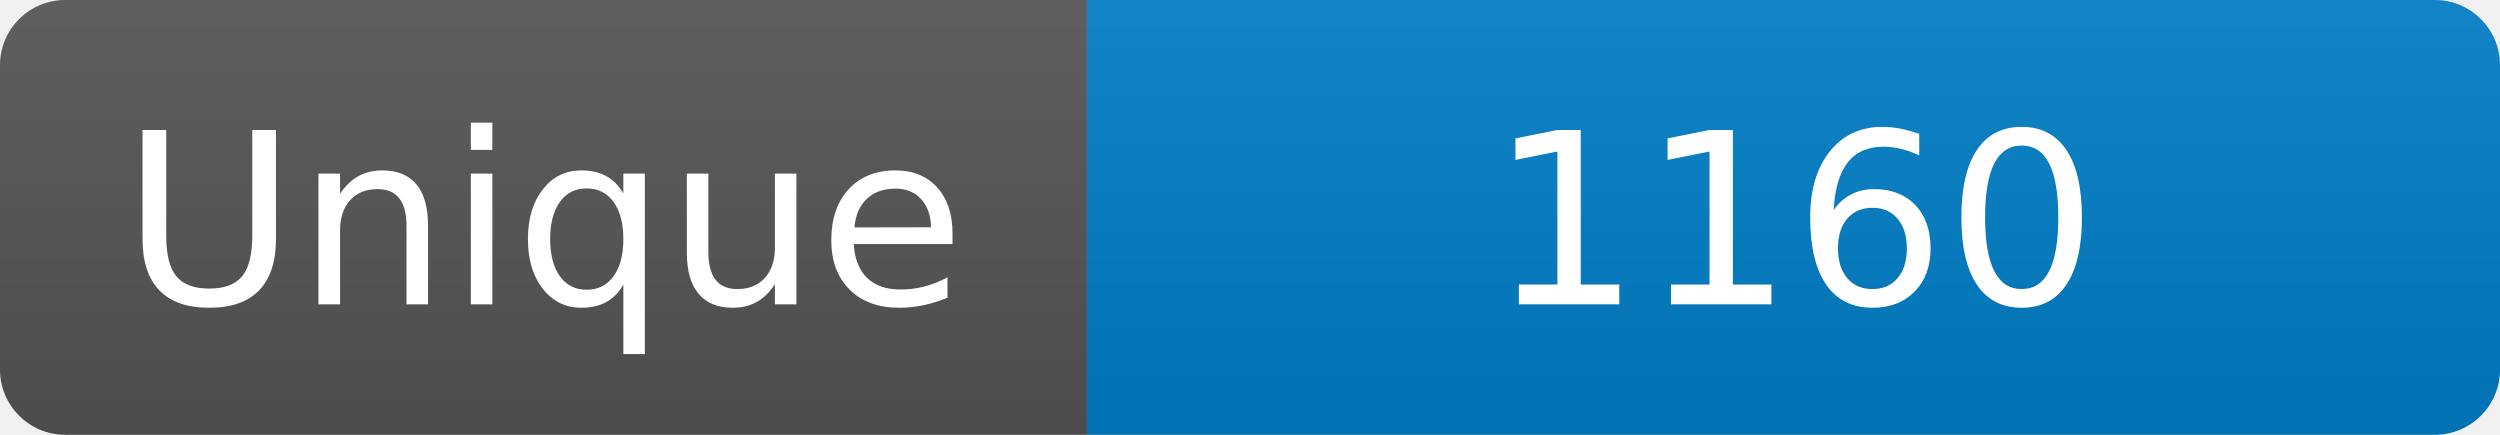
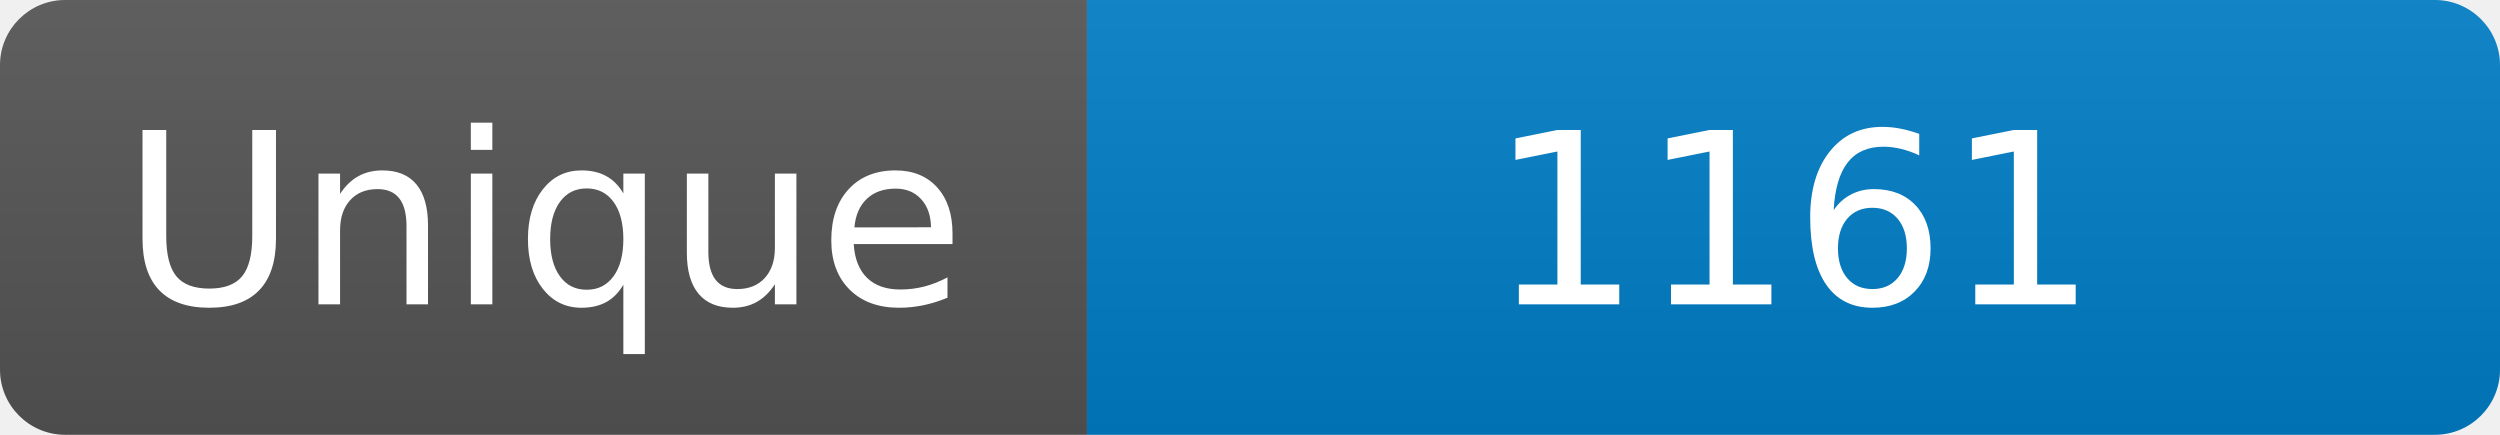
<svg xmlns="http://www.w3.org/2000/svg" width="115" height="20" role="img" aria-label="Maintained?: yes">
  <linearGradient id="s" x2="0" y2="100%">
    <stop offset="0" stop-color="#bbb" stop-opacity=".1" />
    <stop offset="1" stop-opacity=".1" />
  </linearGradient>
  <clipPath id="r">
    <rect width="115" height="20" rx="3" fill="#fff" />
  </clipPath>
  <g clip-path="url(#r)">
    <rect width="50" height="20" fill="#555" />
    <rect x="50" width="160" height="20" fill="#007ec6" />
    <rect width="115" height="20" fill="url(#s)" />
  </g>
  <g fill="#fff" text-anchor="middle" font-family="Verdana,Geneva,DejaVu Sans,sans-serif" font-size="110">
    <text x="250" y="140" transform="scale(.1)" fill="#fff">Unique</text>
-     <text x="825" y="140" transform="scale(.1)" fill="#fff">1160</text>
+     <text x="825" y="140" transform="scale(.1)" fill="#fff">1161</text>
  </g>
</svg>
